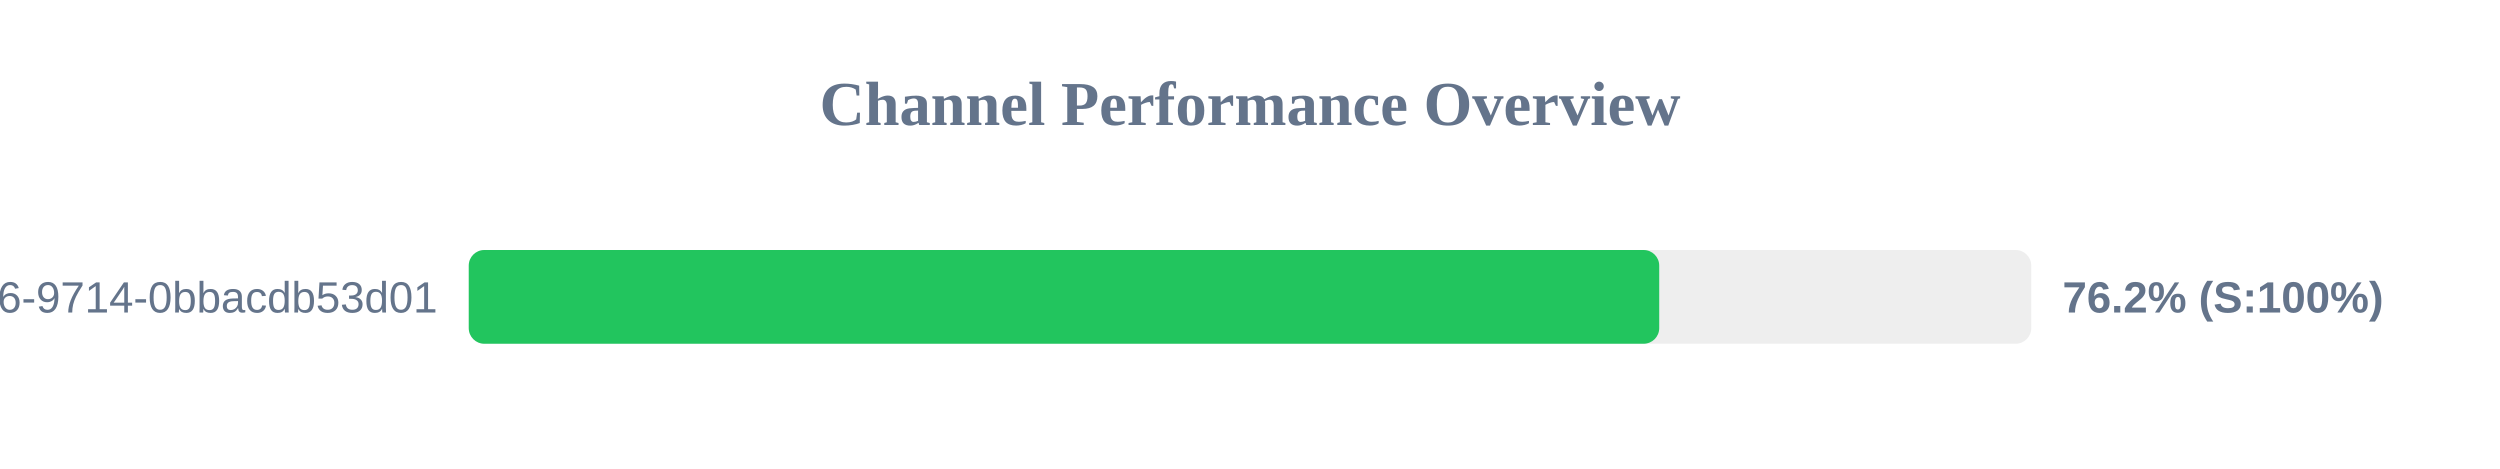
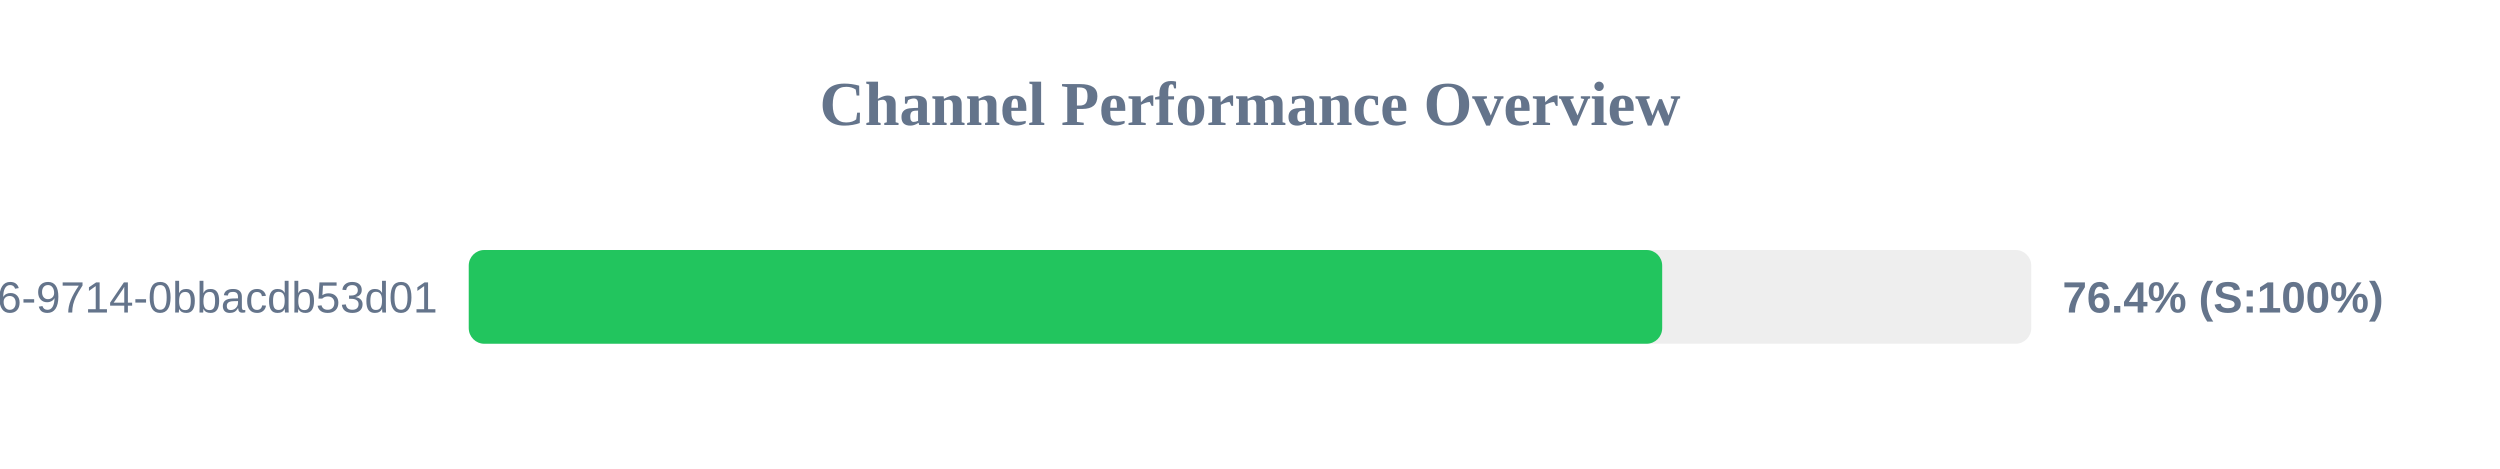
<svg xmlns="http://www.w3.org/2000/svg" width="800" height="150" version="1.1">
  <style>
        .row { font: 14px Arial; fill: #64748b; }
        .score { font: bold 14px Arial; fill: #64748b; }
    </style>
  <text x="400" y="40" text-anchor="middle" font-size="20px" font-weight="bold" fill="#64748b">Channel Performance Overview</text>
  <rect x="150" y="80" width="500" height="30" fill="#eee" rx="5" />
-   <rect x="150" y="80" width="380.95" height="30" fill="#22c55e" rx="5" />
+   <rect x="150" y="80" width="381.9" height="30" fill="#22c55e" rx="5" />
  <text x="140" y="100" text-anchor="end" class="row">?uuid=23125f6e-ec56-4c26-9714-0bbacdb53d01</text>
-   <text x="660" y="100" text-anchor="start" class="score">76.2% (S:100%)</text>
+   <text x="660" y="100" text-anchor="start" class="score">76.4% (S:100%)</text>
</svg>
